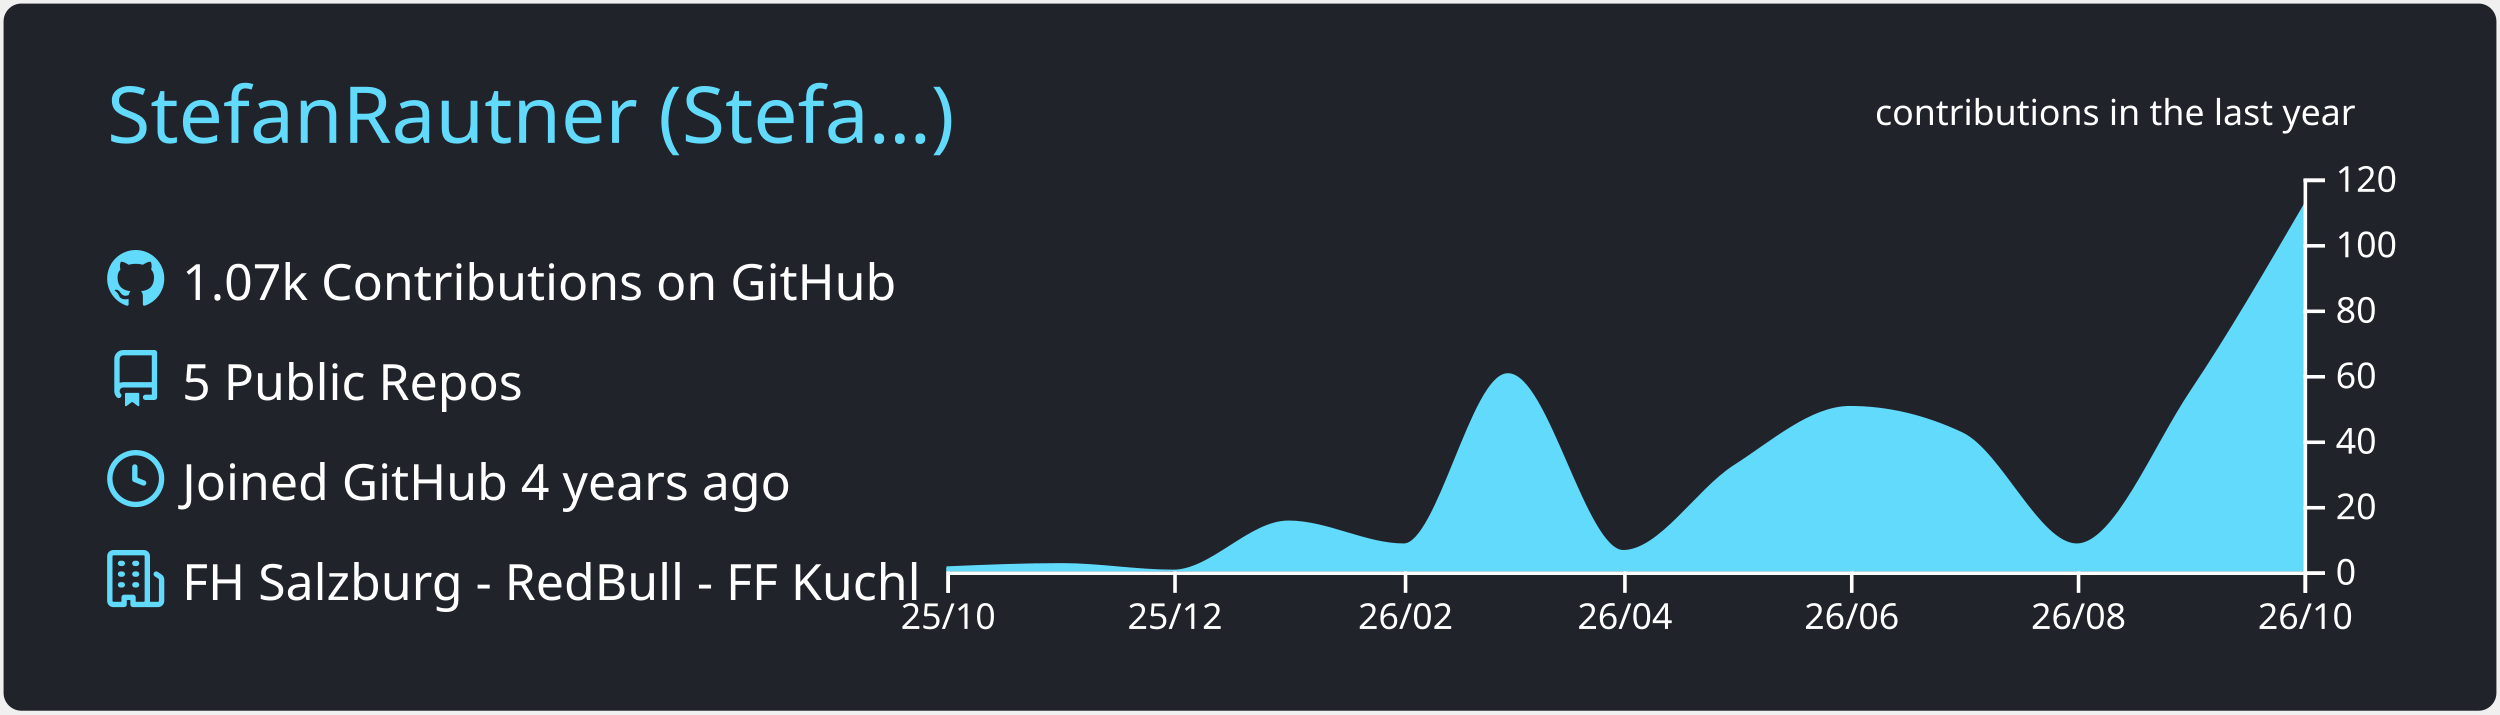
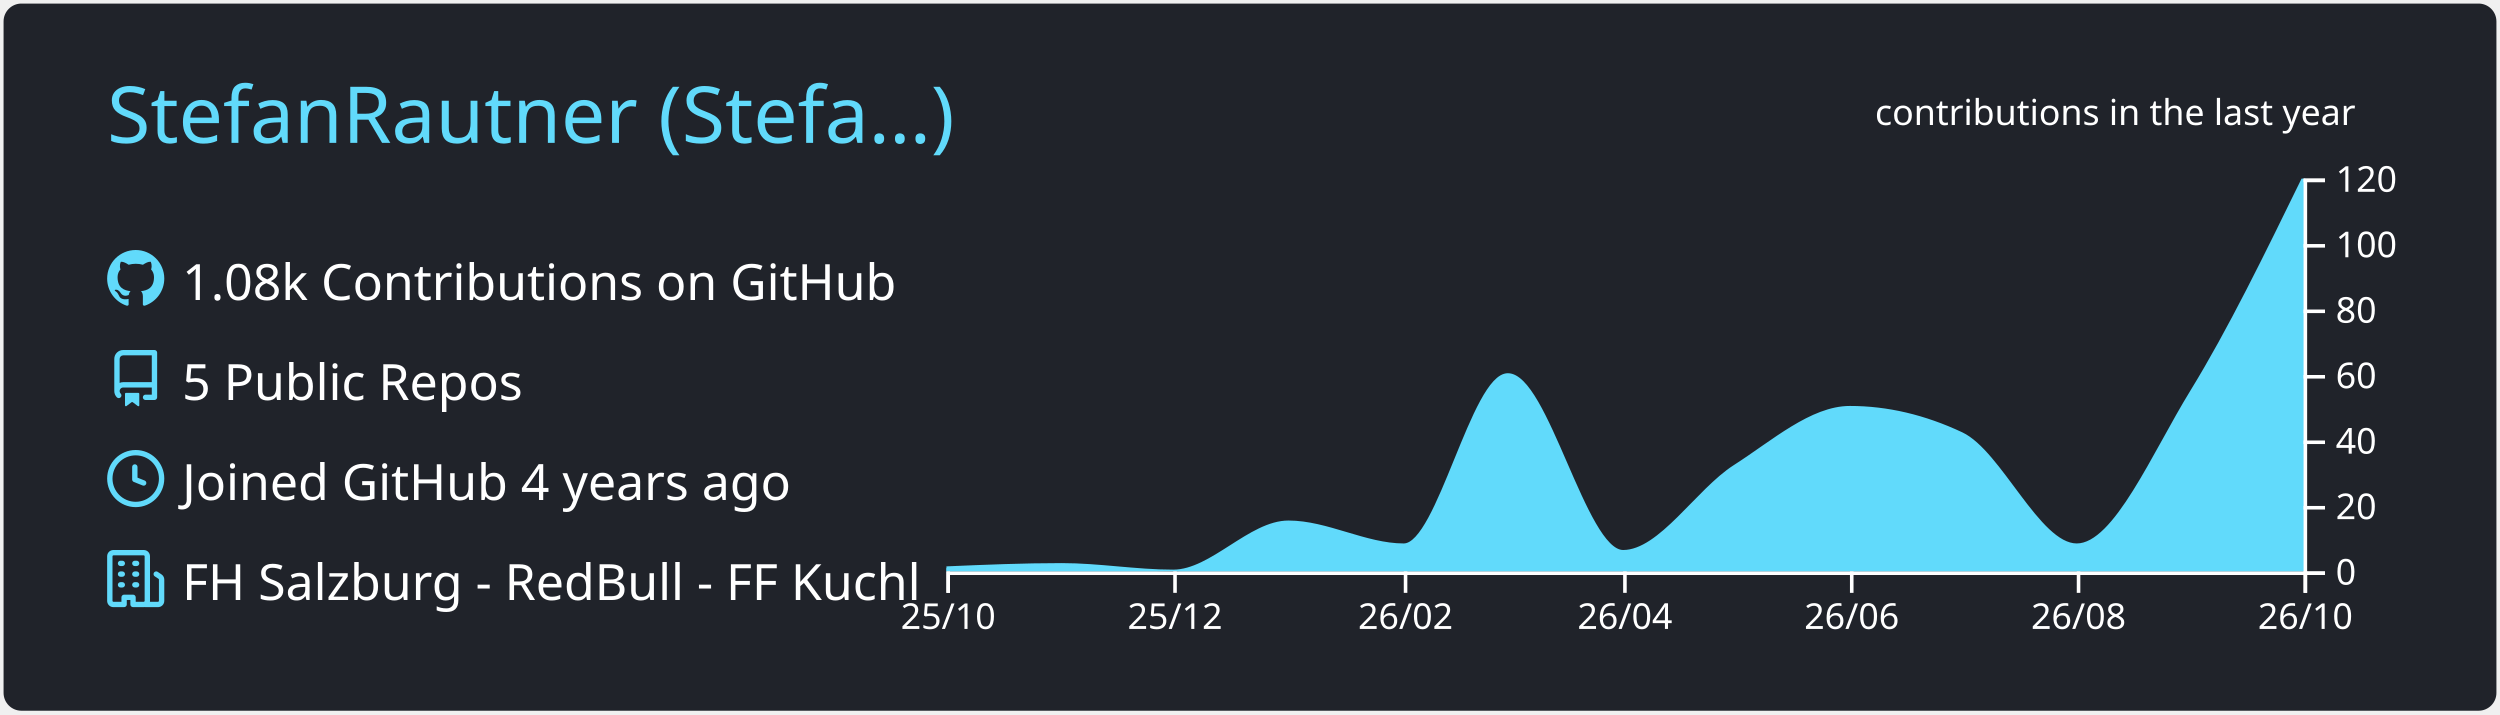
<svg xmlns="http://www.w3.org/2000/svg" width="700" height="200" viewBox="0 0 700 200">
  <style>* {
          font-family: 'Segoe UI', Ubuntu, "Helvetica Neue", Sans-Serif
        }</style>
  <g class="gpsc-root">
    <rect x="1" y="1" rx="5" ry="5" height="99%" width="99.714%" stroke="#000000" stroke-width="1" fill="#20232a" stroke-opacity="0" />
    <text x="30" y="40" class="gpsc-item" style="--gpsc-i: 0; font-size: 22px; fill: #61dafb;">StefanRautner (Stefa…)</text>
    <g transform="translate(0,40)">
      <g transform="translate(30,30)">
        <g class="gpsc-item" style="--gpsc-i: 0;">
          <g transform="translate(0,0)" width="14" height="14" fill="#61dafb">
            <path fill-rule="evenodd" d="M8 0C3.58 0 0 3.58 0 8c0 3.54 2.29 6.53 5.47 7.59.4.07.55-.17.55-.38 0-.19-.01-.82-.01-1.49-2.01.37-2.53-.49-2.69-.94-.09-.23-.48-.94-.82-1.13-.28-.15-.68-.52-.01-.53.63-.01 1.08.58 1.23.82.72 1.21 1.87.87 2.33.66.07-.52.28-.87.51-1.07-1.78-.2-3.64-.89-3.64-3.95 0-.87.31-1.59.82-2.15-.08-.2-.36-1.02.08-2.12 0 0 .67-.21 2.2.82.64-.18 1.32-.27 2-.27.68 0 1.36.09 2 .27 1.53-1.04 2.2-.82 2.2-.82.44 1.1.16 1.92.08 2.12.51.56.82 1.27.82 2.15 0 3.07-1.87 3.75-3.65 3.95.29.25.54.73.54 1.48 0 1.07-.01 1.93-.01 2.2 0 .21.15.46.55.38A8.013 8.013 0 0016 8c0-4.42-3.58-8-8-8z" />
          </g>
        </g>
        <g class="gpsc-item" style="--gpsc-i: 1;">
          <g transform="translate(0,28)" width="14" height="14" fill="#61dafb">
            <path fill-rule="evenodd" d="M2 2.5A2.5 2.5 0 014.5 0h8.75a.75.75 0 01.75.75v12.5a.75.75 0 01-.75.75h-2.5a.75.75 0 110-1.5h1.75v-2h-8a1 1 0 00-.714 1.7.75.75 0 01-1.072 1.05A2.495 2.495 0 012 11.5v-9zm10.5-1V9h-8c-.356 0-.694.074-1 .208V2.5a1 1 0 011-1h8zM5 12.25v3.25a.25.25 0 00.4.2l1.45-1.087a.25.25 0 01.3 0L8.6 15.7a.25.25 0 00.4-.2v-3.25a.25.25 0 00-.25-.25h-3.5a.25.25 0 00-.25.25z" />
          </g>
        </g>
        <g class="gpsc-item" style="--gpsc-i: 2;">
          <g transform="translate(0,56)" width="14" height="14" fill="#61dafb">
            <path fill-rule="evenodd" d="M1.5 8a6.5 6.5 0 1113 0 6.5 6.5 0 01-13 0zM8 0a8 8 0 100 16A8 8 0 008 0zm.5 4.75a.75.75 0 00-1.5 0v3.5a.75.75 0 00.471.696l2.5 1a.75.75 0 00.557-1.392L8.5 7.742V4.75z" />
          </g>
        </g>
        <g class="gpsc-item" style="--gpsc-i: 3;">
          <g transform="translate(0,84)" width="14" height="14" fill="#61dafb">
            <path fill-rule="evenodd" d="M1.5 14.25c0 .138.112.25.25.25H4v-1.25a.75.75 0 01.75-.75h2.5a.75.75 0 01.75.75v1.25h2.25a.25.25 0 00.25-.25V1.75a.25.25 0 00-.25-.25h-8.5a.25.25 0 00-.25.25v12.5zM1.75 16A1.75 1.75 0 010 14.25V1.75C0 .784.784 0 1.75 0h8.5C11.216 0 12 .784 12 1.75v12.5c0 .085-.006.168-.018.25h2.268a.25.25 0 00.25-.25V8.285a.25.25 0 00-.111-.208l-1.055-.703a.75.75 0 11.832-1.248l1.055.703c.487.325.779.871.779 1.456v5.965A1.75 1.75 0 0114.25 16h-3.5a.75.75 0 01-.197-.026c-.099.017-.2.026-.303.026h-3a.75.75 0 01-.75-.75V14h-1v1.25a.75.75 0 01-.75.75h-3zM3 3.75A.75.75 0 013.75 3h.5a.75.75 0 010 1.5h-.5A.75.75 0 013 3.75zM3.75 6a.75.75 0 000 1.5h.5a.75.75 0 000-1.5h-.5zM3 9.75A.75.75 0 013.75 9h.5a.75.75 0 010 1.5h-.5A.75.75 0 013 9.75zM7.75 9a.75.75 0 000 1.5h.5a.75.75 0 000-1.5h-.5zM7 6.75A.75.75 0 017.75 6h.5a.75.75 0 010 1.5h-.5A.75.75 0 017 6.75zM7.75 3a.75.75 0 000 1.5h.5a.75.75 0 000-1.5h-.5z" />
          </g>
        </g>
-         <text x="21" y="14" class="gpsc-item" style="--gpsc-i: 0; fill: #ffffff; font-size: 14px;">1.07k Contributions on GitHub</text>
+         <text x="21" y="14" class="gpsc-item" style="--gpsc-i: 0; fill: #ffffff; font-size: 14px;">1.08k Contributions on GitHub</text>
        <text x="21" y="42" class="gpsc-item" style="--gpsc-i: 1; fill: #ffffff; font-size: 14px;">5 Public Repos</text>
        <text x="21" y="70" class="gpsc-item" style="--gpsc-i: 2; fill: #ffffff; font-size: 14px;">Joined GitHub 4 years ago</text>
        <text x="21" y="98" class="gpsc-item" style="--gpsc-i: 3; fill: #ffffff; font-size: 14px;">FH Salzburg - RedBull - FF Kuchl</text>
      </g>
      <g color="#61dafb" transform="translate(295,10)">
        <clipPath id="gpsc-reveal-clip">
          <rect class="gpsc-reveal" x="-30" y="0" width="410" height="110" style="--gpsc-w: 410px; --gpsc-i: 4;" />
        </clipPath>
        <g clip-path="url(#gpsc-reveal-clip)" class="gpsc-chart" style="--gpsc-i: 4;">
-           <path transform="translate(-30,0)" stroke="#61dafb" fill="#61dafb" opacity="1" d="M0,109.083C10.758,108.625,21.516,108.167,32.274,108.167C42.685,108.167,53.096,110,63.507,110C74.265,110,85.023,96.25,95.781,96.25C106.539,96.25,117.297,102.667,128.055,102.667C137.772,102.667,147.489,55,157.205,55C167.963,55,178.721,104.5,189.479,104.5C199.89,104.5,210.301,87.322,220.712,80.667C231.47,73.79,242.228,64.167,252.986,64.167C263.397,64.167,273.808,66.611,284.219,71.5C294.977,76.552,305.735,102.667,316.493,102.667C327.251,102.667,338.009,75.632,348.767,59.583C359.178,44.053,369.589,26.151,380,8.25L380,110C369.589,110,359.178,110,348.767,110C338.009,110,327.251,110,316.493,110C305.735,110,294.977,110,284.219,110C273.808,110,263.397,110,252.986,110C242.228,110,231.47,110,220.712,110C210.301,110,199.89,110,189.479,110C178.721,110,167.963,110,157.205,110C147.489,110,137.772,110,128.055,110C117.297,110,106.539,110,95.781,110C85.023,110,74.265,110,63.507,110C53.096,110,42.685,110,32.274,110C21.516,110,10.758,110,0,110Z" />
+           <path transform="translate(-30,0)" stroke="#61dafb" fill="#61dafb" opacity="1" d="M0,109.083C10.758,108.625,21.516,108.167,32.274,108.167C42.685,108.167,53.096,110,63.507,110C74.265,110,85.023,96.25,95.781,96.25C106.539,96.25,117.297,102.667,128.055,102.667C137.772,102.667,147.489,55,157.205,55C167.963,55,178.721,104.5,189.479,104.5C199.89,104.5,210.301,87.322,220.712,80.667C231.47,73.79,242.228,64.167,252.986,64.167C263.397,64.167,273.808,66.611,284.219,71.5C294.977,76.552,305.735,102.667,316.493,102.667C327.251,102.667,338.009,77.076,348.767,59.583C359.178,42.655,369.589,21.327,380,0L380,110C369.589,110,359.178,110,348.767,110C338.009,110,327.251,110,316.493,110C305.735,110,294.977,110,284.219,110C273.808,110,263.397,110,252.986,110C242.228,110,231.47,110,220.712,110C210.301,110,199.89,110,189.479,110C178.721,110,167.963,110,157.205,110C147.489,110,137.772,110,128.055,110C117.297,110,106.539,110,95.781,110C85.023,110,74.265,110,63.507,110C53.096,110,42.685,110,32.274,110C21.516,110,10.758,110,0,110Z" />
        </g>
        <g color="#ffffff" transform="translate(-30,110)" fill="none" font-size="10" font-family="sans-serif" text-anchor="middle">
          <path class="domain" stroke="currentColor" d="M0.5,6V0.5H380.5V6" />
          <g class="tick" opacity="1" transform="translate(0.5,0)">
            <line stroke="currentColor" y2="6" />
            <text fill="currentColor" y="9" dy="0.71em">25/10</text>
          </g>
          <g class="tick" opacity="1" transform="translate(64.00685,0)">
            <line stroke="currentColor" y2="6" />
            <text fill="currentColor" y="9" dy="0.71em">25/12</text>
          </g>
          <g class="tick" opacity="1" transform="translate(128.5548,0)">
            <line stroke="currentColor" y2="6" />
            <text fill="currentColor" y="9" dy="0.71em">26/02</text>
          </g>
          <g class="tick" opacity="1" transform="translate(189.9795,0)">
            <line stroke="currentColor" y2="6" />
            <text fill="currentColor" y="9" dy="0.71em">26/04</text>
          </g>
          <g class="tick" opacity="1" transform="translate(253.4863,0)">
            <line stroke="currentColor" y2="6" />
            <text fill="currentColor" y="9" dy="0.71em">26/06</text>
          </g>
          <g class="tick" opacity="1" transform="translate(316.9932,0)">
            <line stroke="currentColor" y2="6" />
            <text fill="currentColor" y="9" dy="0.71em">26/08</text>
          </g>
          <g class="tick" opacity="1" transform="translate(380.5,0)">
            <line stroke="currentColor" y2="6" />
            <text fill="currentColor" y="9" dy="0.71em">26/10</text>
          </g>
        </g>
        <g color="#ffffff" transform="translate(350,0)" fill="none" font-size="10" font-family="sans-serif" text-anchor="start">
          <path class="domain" stroke="currentColor" d="M6,110.5H0.5V0.5H6" />
          <g class="tick" opacity="1" transform="translate(0,110.5)">
            <line stroke="currentColor" x2="6" />
            <text fill="currentColor" x="9" dy="0.32em">0</text>
          </g>
          <g class="tick" opacity="1" transform="translate(0,92.16667)">
            <line stroke="currentColor" x2="6" />
            <text fill="currentColor" x="9" dy="0.32em">20</text>
          </g>
          <g class="tick" opacity="1" transform="translate(0,73.83333)">
            <line stroke="currentColor" x2="6" />
            <text fill="currentColor" x="9" dy="0.32em">40</text>
          </g>
          <g class="tick" opacity="1" transform="translate(0,55.5)">
            <line stroke="currentColor" x2="6" />
            <text fill="currentColor" x="9" dy="0.32em">60</text>
          </g>
          <g class="tick" opacity="1" transform="translate(0,37.16667)">
            <line stroke="currentColor" x2="6" />
            <text fill="currentColor" x="9" dy="0.32em">80</text>
          </g>
          <g class="tick" opacity="1" transform="translate(0,18.83333)">
            <line stroke="currentColor" x2="6" />
            <text fill="currentColor" x="9" dy="0.32em">100</text>
          </g>
          <g class="tick" opacity="1" transform="translate(0,0.5)">
            <line stroke="currentColor" x2="6" />
            <text fill="currentColor" x="9" dy="0.32em">120</text>
          </g>
        </g>
        <g>
          <text y="-15" x="230" style="fill: #ffffff; font-size: 10px;">contributions in the last year</text>
        </g>
      </g>
    </g>
  </g>
</svg>
